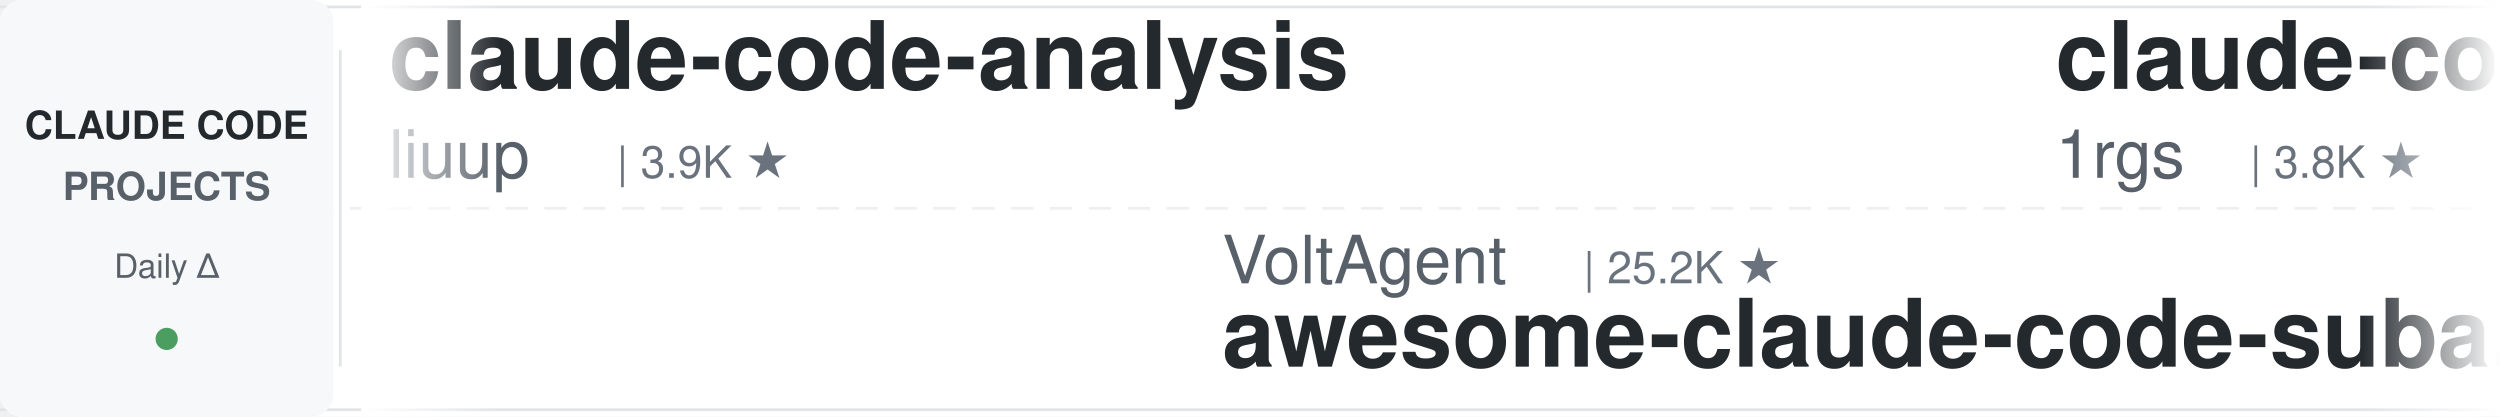
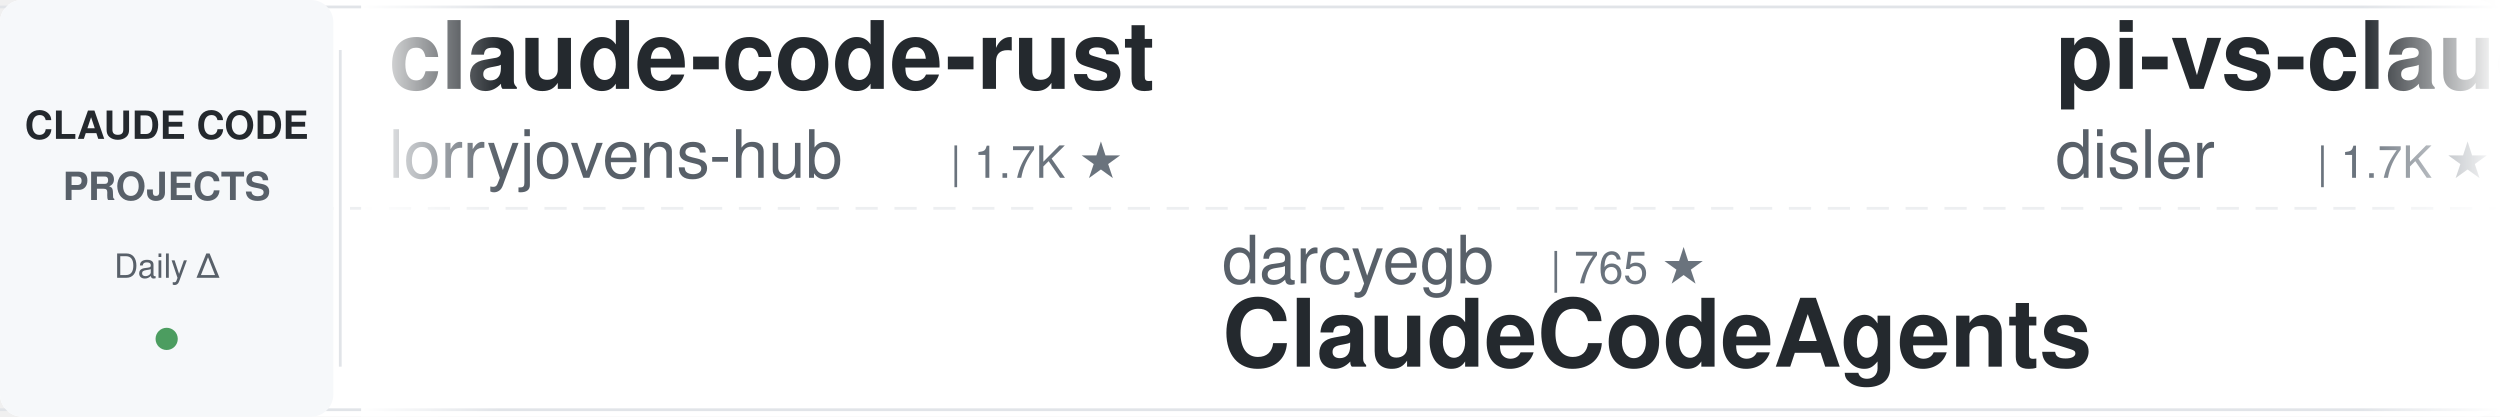
<svg xmlns="http://www.w3.org/2000/svg" width="900" height="150">
  <defs>
    <linearGradient id="leftFade" x1="0%" y1="0%" x2="100%" y2="0%">
      <stop offset="0%" style="stop-color:#ffffff;stop-opacity:1" />
      <stop offset="100%" style="stop-color:#ffffff;stop-opacity:0" />
    </linearGradient>
    <linearGradient id="rightFade" x1="0%" y1="0%" x2="100%" y2="0%">
      <stop offset="0%" style="stop-color:#ffffff;stop-opacity:0" />
      <stop offset="100%" style="stop-color:#ffffff;stop-opacity:1" />
    </linearGradient>
  </defs>
  <rect width="900" height="150" fill="#ffffff" rx="8" />
  <rect x="0" y="2" width="900" height="1" fill="#e1e4e8" />
  <rect x="0" y="147" width="900" height="1" fill="#e1e4e8" />
  <line x1="0" y1="75" x2="900" y2="75" stroke="#e1e4e8" stroke-width="1" stroke-dasharray="8 6" opacity="0.6" />
  <rect x="0" y="0" width="120" height="150" fill="#f6f8fa" rx="8" />
  <text x="60" y="50" font-family="-apple-system, BlinkMacSystemFont, 'Segoe UI', Helvetica, Arial, sans-serif" font-size="14" font-weight="600" fill="#24292e" text-anchor="middle">CLAUDE CODE</text>
  <text x="60" y="72" font-family="-apple-system, BlinkMacSystemFont, 'Segoe UI', Helvetica, Arial, sans-serif" font-size="14" font-weight="600" fill="#586069" text-anchor="middle">PROJECTS</text>
  <text x="60" y="100" font-family="-apple-system, BlinkMacSystemFont, 'Segoe UI', Helvetica, Arial, sans-serif" font-size="12" font-weight="500" fill="#586069" text-anchor="middle">Daily Δ</text>
  <circle cx="60" cy="122" r="4" fill="#22863a" opacity="0.8" />
  <rect x="122" y="18" width="1" height="114" fill="#e1e4e8" />
  <clipPath id="tickerClip">
    <rect x="130" y="0" width="770" height="150" />
  </clipPath>
  <g clip-path="url(#tickerClip)">
    <g id="tickerItems">
      <animateTransform attributeName="transform" attributeType="XML" type="translate" from="0 0" to="-3000 0" dur="54s" repeatCount="indefinite" />
      <g transform="translate(0, 0)">
-         <text x="140" y="32" font-family="-apple-system, BlinkMacSystemFont, 'Segoe UI', Helvetica, Arial, sans-serif" font-size="34" font-weight="600" fill="#24292e">claude-code-analysis</text>
-         <text x="140" y="64" font-family="-apple-system, BlinkMacSystemFont, 'Segoe UI', Helvetica, Arial, sans-serif" font-size="24" font-weight="400" fill="#586069">liuup</text>
-         <text x="222" y="64" font-family="-apple-system, BlinkMacSystemFont, 'Segoe UI', Helvetica, Arial, sans-serif" font-size="16" font-weight="500" fill="#6a737d">| 3.9K ★</text>
+         <text x="140" y="32" font-family="-apple-system, BlinkMacSystemFont, 'Segoe UI', Helvetica, Arial, sans-serif" font-size="34" font-weight="600" fill="#24292e">claude-code-rust</text>
+         <text x="140" y="64" font-family="-apple-system, BlinkMacSystemFont, 'Segoe UI', Helvetica, Arial, sans-serif" font-size="24" font-weight="400" fill="#586069">lorryjovens-hub</text>
+         <text x="342" y="64" font-family="-apple-system, BlinkMacSystemFont, 'Segoe UI', Helvetica, Arial, sans-serif" font-size="16" font-weight="500" fill="#6a737d">| 1.7K ★</text>
      </g>
      <g transform="translate(300, 0)">
-         <text x="140" y="102" font-family="-apple-system, BlinkMacSystemFont, 'Segoe UI', Helvetica, Arial, sans-serif" font-size="24" font-weight="400" fill="#586069">VoltAgent</text>
-         <text x="270" y="102" font-family="-apple-system, BlinkMacSystemFont, 'Segoe UI', Helvetica, Arial, sans-serif" font-size="16" font-weight="500" fill="#6a737d">| 25.2K ★</text>
-         <text x="140" y="132" font-family="-apple-system, BlinkMacSystemFont, 'Segoe UI', Helvetica, Arial, sans-serif" font-size="34" font-weight="600" fill="#24292e">awesome-claude-code-suba...</text>
+         <text x="140" y="102" font-family="-apple-system, BlinkMacSystemFont, 'Segoe UI', Helvetica, Arial, sans-serif" font-size="24" font-weight="400" fill="#586069">darcyegb</text>
+         <text x="258" y="102" font-family="-apple-system, BlinkMacSystemFont, 'Segoe UI', Helvetica, Arial, sans-serif" font-size="16" font-weight="500" fill="#6a737d">| 765 ★</text>
+         <text x="140" y="132" font-family="-apple-system, BlinkMacSystemFont, 'Segoe UI', Helvetica, Arial, sans-serif" font-size="34" font-weight="600" fill="#24292e">ClaudeCodeAgents</text>
      </g>
      <g transform="translate(600, 0)">
-         <text x="140" y="32" font-family="-apple-system, BlinkMacSystemFont, 'Segoe UI', Helvetica, Arial, sans-serif" font-size="34" font-weight="600" fill="#24292e">claude-code-proxy</text>
-         <text x="140" y="64" font-family="-apple-system, BlinkMacSystemFont, 'Segoe UI', Helvetica, Arial, sans-serif" font-size="24" font-weight="400" fill="#586069">1rgs</text>
-         <text x="210" y="64" font-family="-apple-system, BlinkMacSystemFont, 'Segoe UI', Helvetica, Arial, sans-serif" font-size="16" font-weight="500" fill="#6a737d">| 3.8K ★</text>
+         <text x="140" y="32" font-family="-apple-system, BlinkMacSystemFont, 'Segoe UI', Helvetica, Arial, sans-serif" font-size="34" font-weight="600" fill="#24292e">pi-vs-claude-code</text>
+         <text x="140" y="64" font-family="-apple-system, BlinkMacSystemFont, 'Segoe UI', Helvetica, Arial, sans-serif" font-size="24" font-weight="400" fill="#586069">disler</text>
+         <text x="234" y="64" font-family="-apple-system, BlinkMacSystemFont, 'Segoe UI', Helvetica, Arial, sans-serif" font-size="16" font-weight="500" fill="#6a737d">| 1.7K ★</text>
      </g>
      <g transform="translate(900, 0)">
-         <text x="140" y="102" font-family="-apple-system, BlinkMacSystemFont, 'Segoe UI', Helvetica, Arial, sans-serif" font-size="24" font-weight="400" fill="#586069">anthropics</text>
-         <text x="282" y="102" font-family="-apple-system, BlinkMacSystemFont, 'Segoe UI', Helvetica, Arial, sans-serif" font-size="16" font-weight="500" fill="#6a737d">| 177.4K ★</text>
-         <text x="140" y="132" font-family="-apple-system, BlinkMacSystemFont, 'Segoe UI', Helvetica, Arial, sans-serif" font-size="34" font-weight="600" fill="#24292e">skills</text>
+         <text x="140" y="102" font-family="-apple-system, BlinkMacSystemFont, 'Segoe UI', Helvetica, Arial, sans-serif" font-size="24" font-weight="400" fill="#586069">shanraisshan</text>
+         <text x="306" y="102" font-family="-apple-system, BlinkMacSystemFont, 'Segoe UI', Helvetica, Arial, sans-serif" font-size="16" font-weight="500" fill="#6a737d">| 66.2K ★</text>
+         <text x="140" y="132" font-family="-apple-system, BlinkMacSystemFont, 'Segoe UI', Helvetica, Arial, sans-serif" font-size="34" font-weight="600" fill="#24292e">claude-code-best-practic...</text>
      </g>
      <g transform="translate(1200, 0)">
-         <text x="140" y="32" font-family="-apple-system, BlinkMacSystemFont, 'Segoe UI', Helvetica, Arial, sans-serif" font-size="34" font-weight="600" fill="#24292e">ECC</text>
-         <text x="140" y="64" font-family="-apple-system, BlinkMacSystemFont, 'Segoe UI', Helvetica, Arial, sans-serif" font-size="24" font-weight="400" fill="#586069">affaan-m</text>
-         <text x="258" y="64" font-family="-apple-system, BlinkMacSystemFont, 'Segoe UI', Helvetica, Arial, sans-serif" font-size="16" font-weight="500" fill="#6a737d">| 264.1K ★</text>
+         <text x="140" y="32" font-family="-apple-system, BlinkMacSystemFont, 'Segoe UI', Helvetica, Arial, sans-serif" font-size="34" font-weight="600" fill="#24292e">claude-code-hooks-master...</text>
+         <text x="140" y="64" font-family="-apple-system, BlinkMacSystemFont, 'Segoe UI', Helvetica, Arial, sans-serif" font-size="24" font-weight="400" fill="#586069">disler</text>
+         <text x="234" y="64" font-family="-apple-system, BlinkMacSystemFont, 'Segoe UI', Helvetica, Arial, sans-serif" font-size="16" font-weight="500" fill="#6a737d">| 3.9K ★</text>
      </g>
      <g transform="translate(1500, 0)">
-         <text x="140" y="102" font-family="-apple-system, BlinkMacSystemFont, 'Segoe UI', Helvetica, Arial, sans-serif" font-size="24" font-weight="400" fill="#586069">xu-xiang</text>
-         <text x="258" y="102" font-family="-apple-system, BlinkMacSystemFont, 'Segoe UI', Helvetica, Arial, sans-serif" font-size="16" font-weight="500" fill="#6a737d">| 2.0K ★</text>
-         <text x="140" y="132" font-family="-apple-system, BlinkMacSystemFont, 'Segoe UI', Helvetica, Arial, sans-serif" font-size="34" font-weight="600" fill="#24292e">everything-claude-code-z...</text>
+         <text x="140" y="102" font-family="-apple-system, BlinkMacSystemFont, 'Segoe UI', Helvetica, Arial, sans-serif" font-size="24" font-weight="400" fill="#586069">WorldFlowAI</text>
+         <text x="294" y="102" font-family="-apple-system, BlinkMacSystemFont, 'Segoe UI', Helvetica, Arial, sans-serif" font-size="16" font-weight="500" fill="#6a737d">| 3.4K ★</text>
+         <text x="140" y="132" font-family="-apple-system, BlinkMacSystemFont, 'Segoe UI', Helvetica, Arial, sans-serif" font-size="34" font-weight="600" fill="#24292e">everything-claude-code</text>
      </g>
      <g transform="translate(1800, 0)">
-         <text x="140" y="32" font-family="-apple-system, BlinkMacSystemFont, 'Segoe UI', Helvetica, Arial, sans-serif" font-size="34" font-weight="600" fill="#24292e">system_prompts_leaks</text>
-         <text x="140" y="64" font-family="-apple-system, BlinkMacSystemFont, 'Segoe UI', Helvetica, Arial, sans-serif" font-size="24" font-weight="400" fill="#586069">asgeirtj</text>
-         <text x="258" y="64" font-family="-apple-system, BlinkMacSystemFont, 'Segoe UI', Helvetica, Arial, sans-serif" font-size="16" font-weight="500" fill="#6a737d">| 67.9K ★</text>
+         <text x="140" y="32" font-family="-apple-system, BlinkMacSystemFont, 'Segoe UI', Helvetica, Arial, sans-serif" font-size="34" font-weight="600" fill="#24292e">claude-code-action</text>
+         <text x="140" y="64" font-family="-apple-system, BlinkMacSystemFont, 'Segoe UI', Helvetica, Arial, sans-serif" font-size="24" font-weight="400" fill="#586069">anthropics</text>
+         <text x="282" y="64" font-family="-apple-system, BlinkMacSystemFont, 'Segoe UI', Helvetica, Arial, sans-serif" font-size="16" font-weight="500" fill="#6a737d">| 8.9K ★</text>
      </g>
      <g transform="translate(2100, 0)">
-         <text x="140" y="102" font-family="-apple-system, BlinkMacSystemFont, 'Segoe UI', Helvetica, Arial, sans-serif" font-size="24" font-weight="400" fill="#586069">Windy3f3f3f3f</text>
-         <text x="318" y="102" font-family="-apple-system, BlinkMacSystemFont, 'Segoe UI', Helvetica, Arial, sans-serif" font-size="16" font-weight="500" fill="#6a737d">| 3.7K ★</text>
-         <text x="140" y="132" font-family="-apple-system, BlinkMacSystemFont, 'Segoe UI', Helvetica, Arial, sans-serif" font-size="34" font-weight="600" fill="#24292e">how-claude-code-works</text>
+         <text x="140" y="102" font-family="-apple-system, BlinkMacSystemFont, 'Segoe UI', Helvetica, Arial, sans-serif" font-size="24" font-weight="400" fill="#586069">repowise-dev</text>
+         <text x="306" y="102" font-family="-apple-system, BlinkMacSystemFont, 'Segoe UI', Helvetica, Arial, sans-serif" font-size="16" font-weight="500" fill="#6a737d">| 1.2K ★</text>
+         <text x="140" y="132" font-family="-apple-system, BlinkMacSystemFont, 'Segoe UI', Helvetica, Arial, sans-serif" font-size="34" font-weight="600" fill="#24292e">claude-code-prompts</text>
      </g>
      <g transform="translate(2400, 0)">
-         <text x="140" y="32" font-family="-apple-system, BlinkMacSystemFont, 'Segoe UI', Helvetica, Arial, sans-serif" font-size="34" font-weight="600" fill="#24292e">awesome-claude-code-tool...</text>
-         <text x="140" y="64" font-family="-apple-system, BlinkMacSystemFont, 'Segoe UI', Helvetica, Arial, sans-serif" font-size="24" font-weight="400" fill="#586069">rohitg00</text>
-         <text x="258" y="64" font-family="-apple-system, BlinkMacSystemFont, 'Segoe UI', Helvetica, Arial, sans-serif" font-size="16" font-weight="500" fill="#6a737d">| 2.6K ★</text>
+         <text x="140" y="32" font-family="-apple-system, BlinkMacSystemFont, 'Segoe UI', Helvetica, Arial, sans-serif" font-size="34" font-weight="600" fill="#24292e">claude-code-infrastructu...</text>
+         <text x="140" y="64" font-family="-apple-system, BlinkMacSystemFont, 'Segoe UI', Helvetica, Arial, sans-serif" font-size="24" font-weight="400" fill="#586069">diet103</text>
+         <text x="246" y="64" font-family="-apple-system, BlinkMacSystemFont, 'Segoe UI', Helvetica, Arial, sans-serif" font-size="16" font-weight="500" fill="#6a737d">| 10.0K ★</text>
      </g>
      <g transform="translate(2700, 0)">
-         <text x="140" y="102" font-family="-apple-system, BlinkMacSystemFont, 'Segoe UI', Helvetica, Arial, sans-serif" font-size="24" font-weight="400" fill="#586069">Alishahryar1</text>
-         <text x="306" y="102" font-family="-apple-system, BlinkMacSystemFont, 'Segoe UI', Helvetica, Arial, sans-serif" font-size="16" font-weight="500" fill="#6a737d">| 55.6K ★</text>
-         <text x="140" y="132" font-family="-apple-system, BlinkMacSystemFont, 'Segoe UI', Helvetica, Arial, sans-serif" font-size="34" font-weight="600" fill="#24292e">free-claude-code</text>
+         <text x="140" y="102" font-family="-apple-system, BlinkMacSystemFont, 'Segoe UI', Helvetica, Arial, sans-serif" font-size="24" font-weight="400" fill="#586069">FlorianBruniaux</text>
+         <text x="342" y="102" font-family="-apple-system, BlinkMacSystemFont, 'Segoe UI', Helvetica, Arial, sans-serif" font-size="16" font-weight="500" fill="#6a737d">| 6.0K ★</text>
+         <text x="140" y="132" font-family="-apple-system, BlinkMacSystemFont, 'Segoe UI', Helvetica, Arial, sans-serif" font-size="34" font-weight="600" fill="#24292e">claude-code-ultimate-gui...</text>
      </g>
      <g transform="translate(3000, 0)">
-         <text x="140" y="32" font-family="-apple-system, BlinkMacSystemFont, 'Segoe UI', Helvetica, Arial, sans-serif" font-size="34" font-weight="600" fill="#24292e">claude-code-analysis</text>
-         <text x="140" y="64" font-family="-apple-system, BlinkMacSystemFont, 'Segoe UI', Helvetica, Arial, sans-serif" font-size="24" font-weight="400" fill="#586069">liuup</text>
-         <text x="222" y="64" font-family="-apple-system, BlinkMacSystemFont, 'Segoe UI', Helvetica, Arial, sans-serif" font-size="16" font-weight="500" fill="#6a737d">| 3.9K ★</text>
+         <text x="140" y="32" font-family="-apple-system, BlinkMacSystemFont, 'Segoe UI', Helvetica, Arial, sans-serif" font-size="34" font-weight="600" fill="#24292e">claude-code-rust</text>
+         <text x="140" y="64" font-family="-apple-system, BlinkMacSystemFont, 'Segoe UI', Helvetica, Arial, sans-serif" font-size="24" font-weight="400" fill="#586069">lorryjovens-hub</text>
+         <text x="342" y="64" font-family="-apple-system, BlinkMacSystemFont, 'Segoe UI', Helvetica, Arial, sans-serif" font-size="16" font-weight="500" fill="#6a737d">| 1.7K ★</text>
      </g>
      <g transform="translate(3300, 0)">
-         <text x="140" y="102" font-family="-apple-system, BlinkMacSystemFont, 'Segoe UI', Helvetica, Arial, sans-serif" font-size="24" font-weight="400" fill="#586069">VoltAgent</text>
-         <text x="270" y="102" font-family="-apple-system, BlinkMacSystemFont, 'Segoe UI', Helvetica, Arial, sans-serif" font-size="16" font-weight="500" fill="#6a737d">| 25.2K ★</text>
-         <text x="140" y="132" font-family="-apple-system, BlinkMacSystemFont, 'Segoe UI', Helvetica, Arial, sans-serif" font-size="34" font-weight="600" fill="#24292e">awesome-claude-code-suba...</text>
+         <text x="140" y="102" font-family="-apple-system, BlinkMacSystemFont, 'Segoe UI', Helvetica, Arial, sans-serif" font-size="24" font-weight="400" fill="#586069">darcyegb</text>
+         <text x="258" y="102" font-family="-apple-system, BlinkMacSystemFont, 'Segoe UI', Helvetica, Arial, sans-serif" font-size="16" font-weight="500" fill="#6a737d">| 765 ★</text>
+         <text x="140" y="132" font-family="-apple-system, BlinkMacSystemFont, 'Segoe UI', Helvetica, Arial, sans-serif" font-size="34" font-weight="600" fill="#24292e">ClaudeCodeAgents</text>
      </g>
      <g transform="translate(3600, 0)">
-         <text x="140" y="32" font-family="-apple-system, BlinkMacSystemFont, 'Segoe UI', Helvetica, Arial, sans-serif" font-size="34" font-weight="600" fill="#24292e">claude-code-proxy</text>
-         <text x="140" y="64" font-family="-apple-system, BlinkMacSystemFont, 'Segoe UI', Helvetica, Arial, sans-serif" font-size="24" font-weight="400" fill="#586069">1rgs</text>
-         <text x="210" y="64" font-family="-apple-system, BlinkMacSystemFont, 'Segoe UI', Helvetica, Arial, sans-serif" font-size="16" font-weight="500" fill="#6a737d">| 3.8K ★</text>
+         <text x="140" y="32" font-family="-apple-system, BlinkMacSystemFont, 'Segoe UI', Helvetica, Arial, sans-serif" font-size="34" font-weight="600" fill="#24292e">pi-vs-claude-code</text>
+         <text x="140" y="64" font-family="-apple-system, BlinkMacSystemFont, 'Segoe UI', Helvetica, Arial, sans-serif" font-size="24" font-weight="400" fill="#586069">disler</text>
+         <text x="234" y="64" font-family="-apple-system, BlinkMacSystemFont, 'Segoe UI', Helvetica, Arial, sans-serif" font-size="16" font-weight="500" fill="#6a737d">| 1.7K ★</text>
      </g>
      <g transform="translate(3900, 0)">
-         <text x="140" y="102" font-family="-apple-system, BlinkMacSystemFont, 'Segoe UI', Helvetica, Arial, sans-serif" font-size="24" font-weight="400" fill="#586069">anthropics</text>
-         <text x="282" y="102" font-family="-apple-system, BlinkMacSystemFont, 'Segoe UI', Helvetica, Arial, sans-serif" font-size="16" font-weight="500" fill="#6a737d">| 177.4K ★</text>
-         <text x="140" y="132" font-family="-apple-system, BlinkMacSystemFont, 'Segoe UI', Helvetica, Arial, sans-serif" font-size="34" font-weight="600" fill="#24292e">skills</text>
+         <text x="140" y="102" font-family="-apple-system, BlinkMacSystemFont, 'Segoe UI', Helvetica, Arial, sans-serif" font-size="24" font-weight="400" fill="#586069">shanraisshan</text>
+         <text x="306" y="102" font-family="-apple-system, BlinkMacSystemFont, 'Segoe UI', Helvetica, Arial, sans-serif" font-size="16" font-weight="500" fill="#6a737d">| 66.2K ★</text>
+         <text x="140" y="132" font-family="-apple-system, BlinkMacSystemFont, 'Segoe UI', Helvetica, Arial, sans-serif" font-size="34" font-weight="600" fill="#24292e">claude-code-best-practic...</text>
      </g>
    </g>
  </g>
  <rect x="130" y="0" width="50" height="150" fill="url(#leftFade)" />
  <rect x="850" y="0" width="50" height="150" fill="url(#rightFade)" />
</svg>
